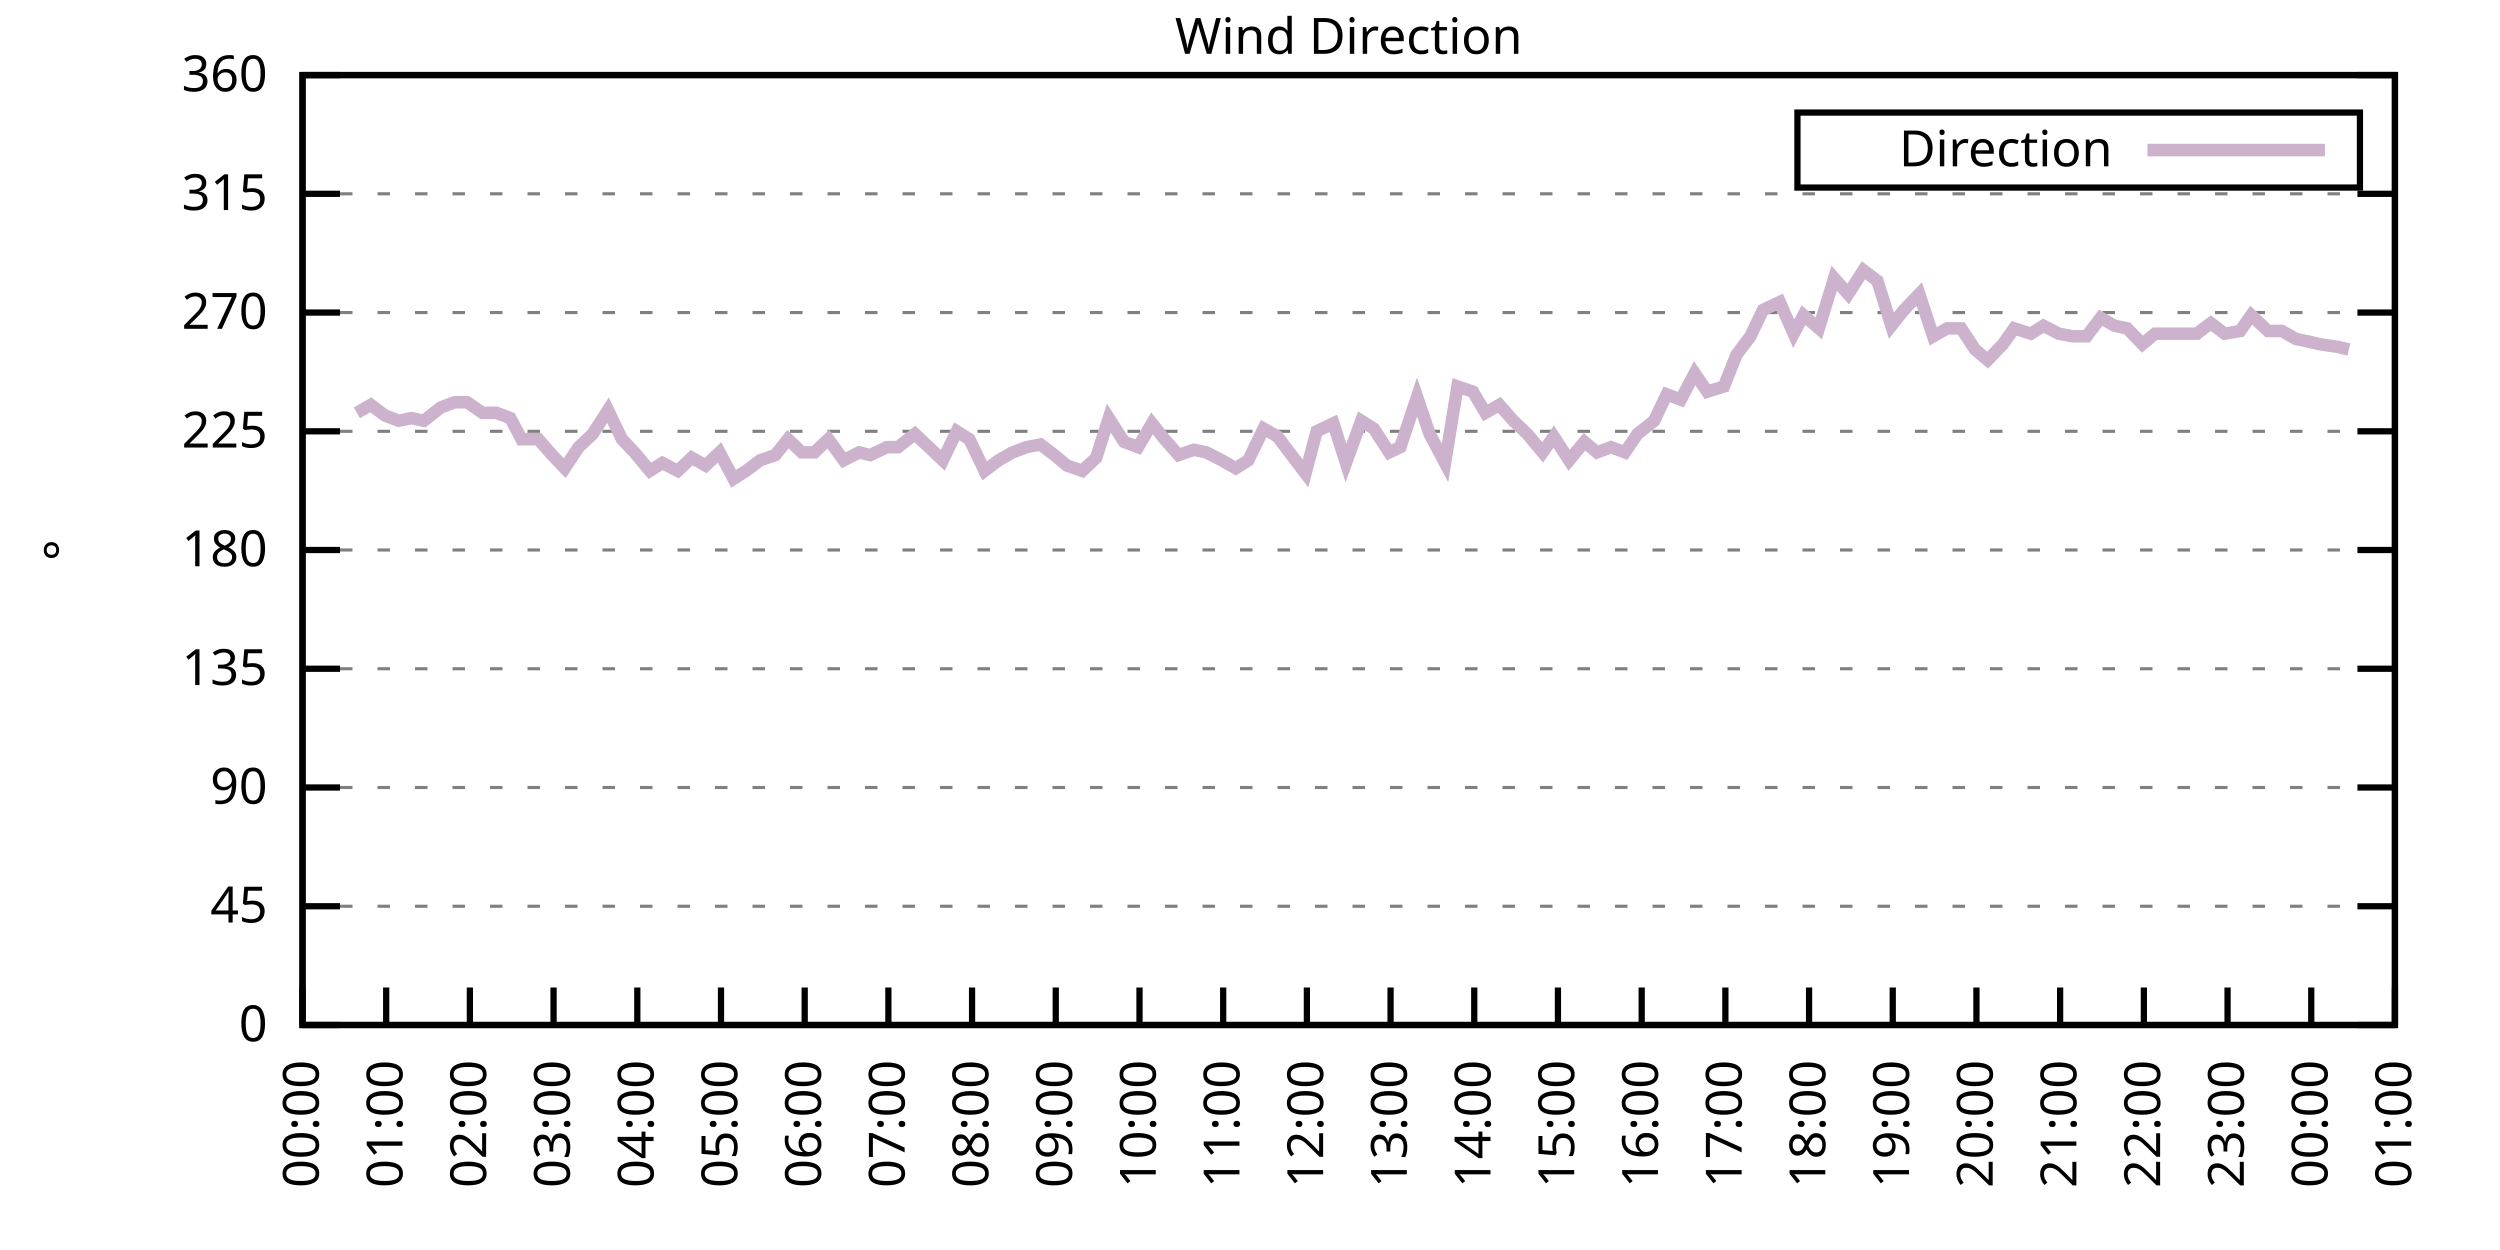
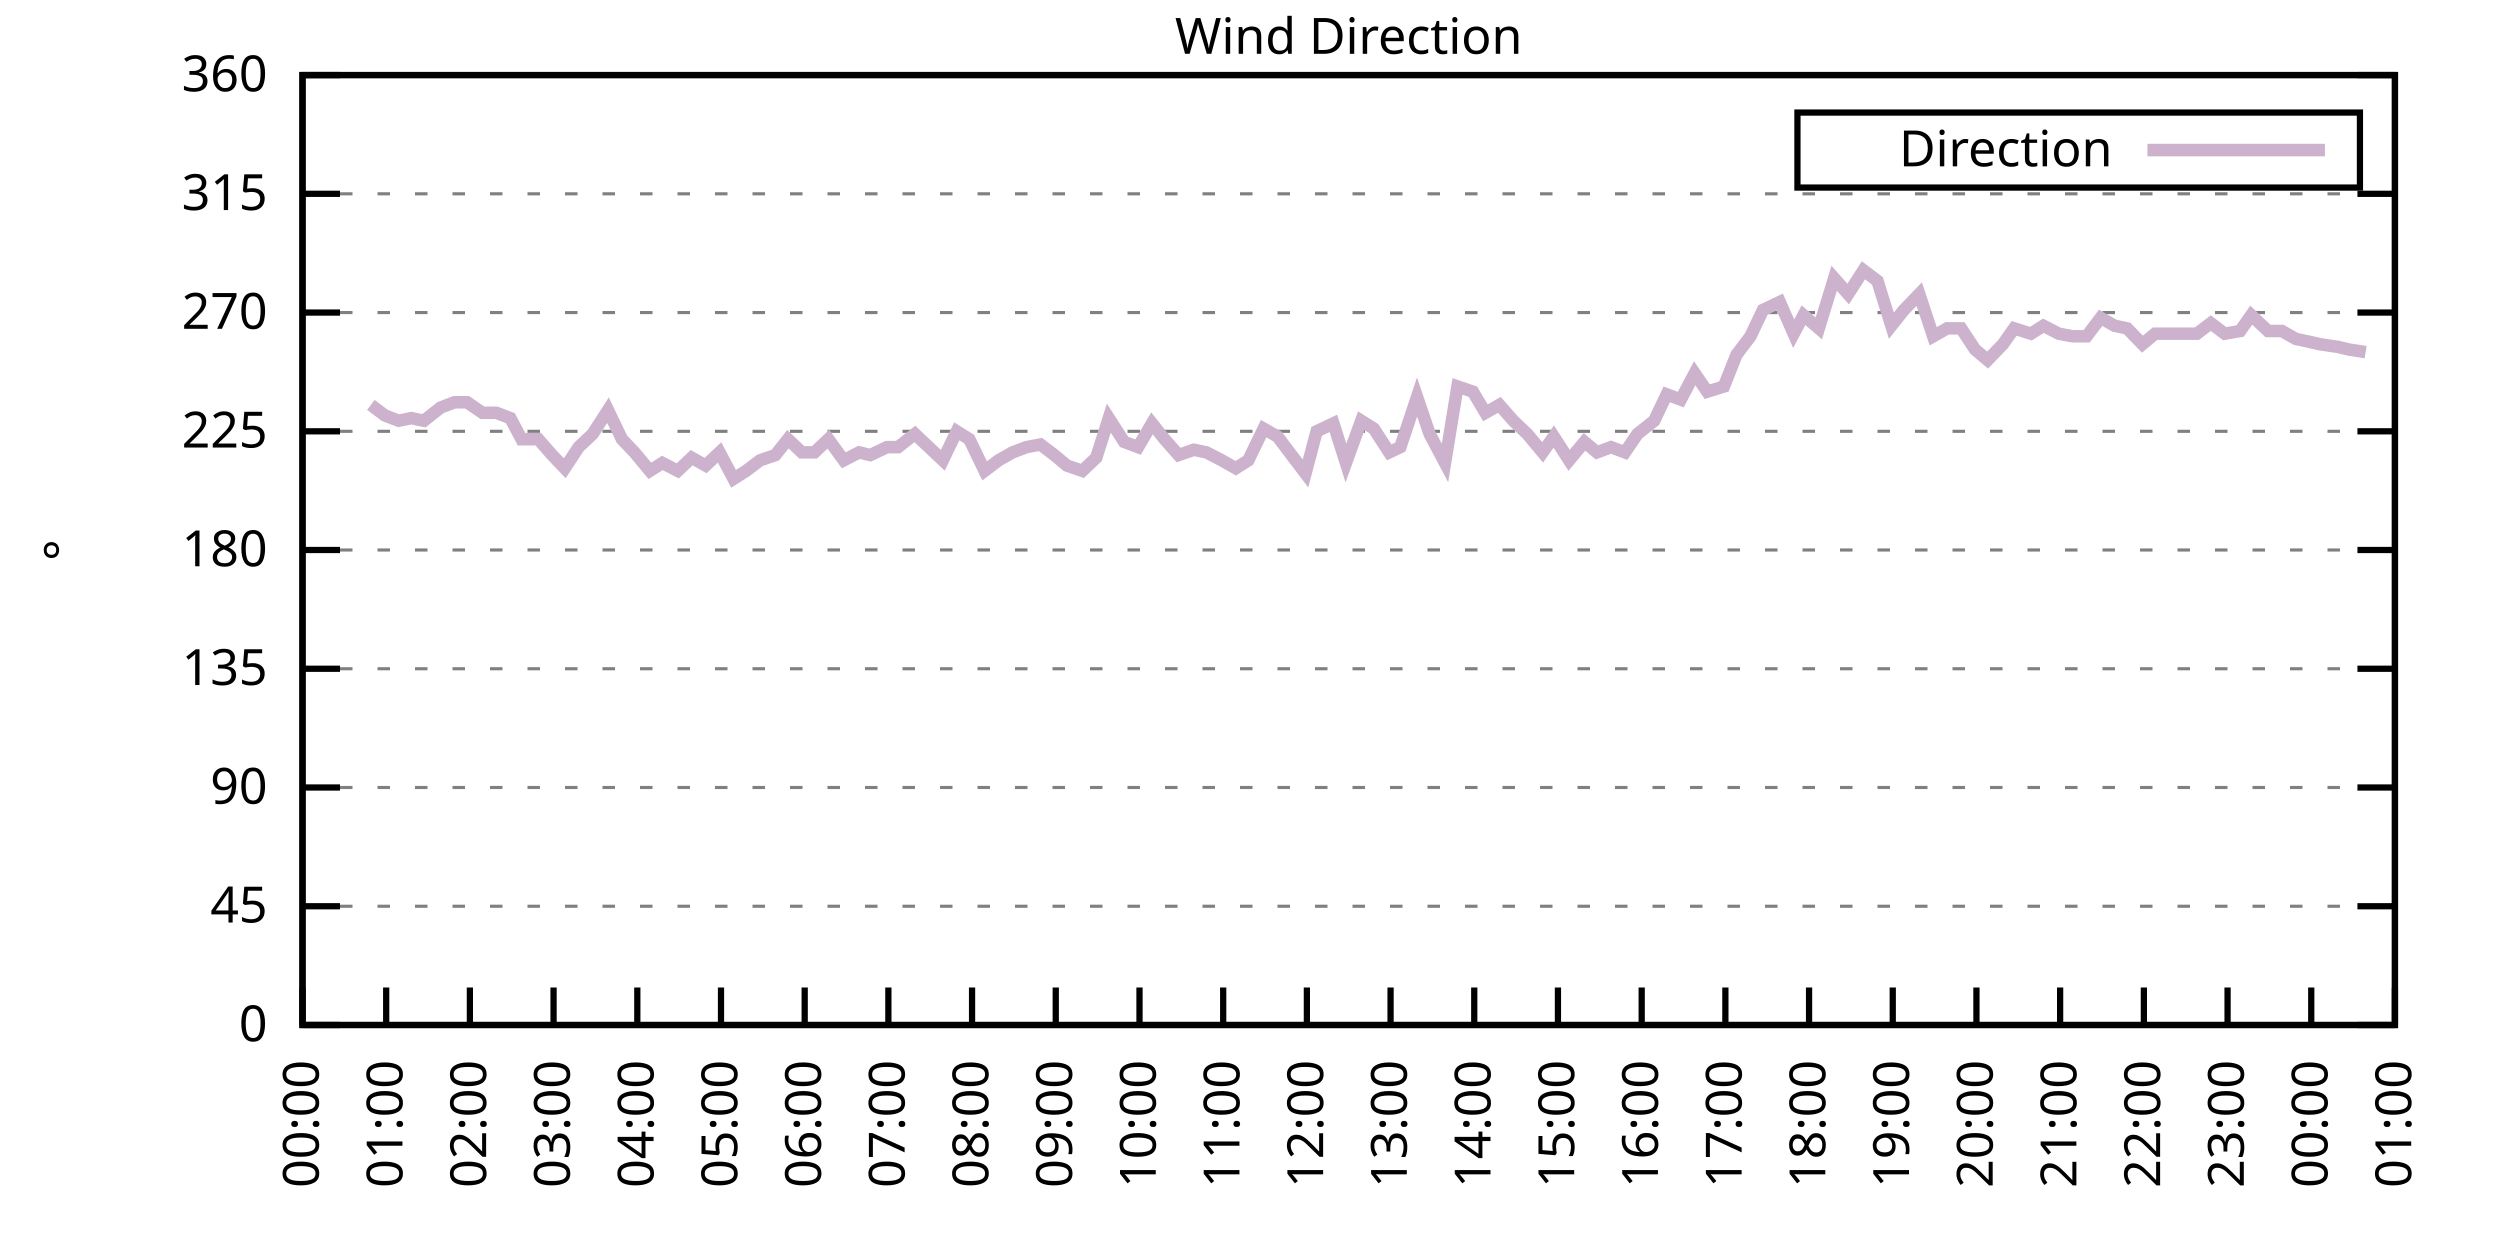
<svg xmlns="http://www.w3.org/2000/svg" xmlns:xlink="http://www.w3.org/1999/xlink" width="400" height="200" viewBox="0 0 400 200">
  <g id="gnuplot_canvas">
    <rect x="0" y="0" width="400" height="200" fill="none" />
    <defs>
      <circle id="gpDot" r="0.5" stroke-width="0.5" stroke="currentColor" />
      <path id="gpPt0" stroke-width="0.333" stroke="currentColor" d="M-1,0 h2 M0,-1 v2" />
      <path id="gpPt1" stroke-width="0.333" stroke="currentColor" d="M-1,-1 L1,1 M1,-1 L-1,1" />
      <path id="gpPt2" stroke-width="0.333" stroke="currentColor" d="M-1,0 L1,0 M0,-1 L0,1 M-1,-1 L1,1 M-1,1 L1,-1" />
      <rect id="gpPt3" stroke-width="0.333" stroke="currentColor" x="-1" y="-1" width="2" height="2" />
      <rect id="gpPt4" stroke-width="0.333" stroke="currentColor" fill="currentColor" x="-1" y="-1" width="2" height="2" />
      <circle id="gpPt5" stroke-width="0.333" stroke="currentColor" cx="0" cy="0" r="1" />
      <use xlink:href="#gpPt5" id="gpPt6" fill="currentColor" stroke="none" />
      <path id="gpPt7" stroke-width="0.333" stroke="currentColor" d="M0,-1.33 L-1.33,0.67 L1.33,0.67 z" />
      <use xlink:href="#gpPt7" id="gpPt8" fill="currentColor" stroke="none" />
      <use xlink:href="#gpPt7" id="gpPt9" stroke="currentColor" transform="rotate(180)" />
      <use xlink:href="#gpPt9" id="gpPt10" fill="currentColor" stroke="none" />
      <use xlink:href="#gpPt3" id="gpPt11" stroke="currentColor" transform="rotate(45)" />
      <use xlink:href="#gpPt11" id="gpPt12" fill="currentColor" stroke="none" />
      <path id="gpPt13" stroke-width="0.333" stroke="currentColor" d="M0,1.330 L1.265,0.411 L0.782,-1.067 L-0.782,-1.076 L-1.265,0.411 z" />
      <use xlink:href="#gpPt13" id="gpPt14" fill="currentColor" stroke="none" />
      <filter id="textbox" filterUnits="objectBoundingBox" x="0" y="0" height="1" width="1">
        <feFlood flood-color="white" flood-opacity="1" result="bgnd" />
        <feComposite in="SourceGraphic" in2="bgnd" operator="atop" />
      </filter>
      <filter id="greybox" filterUnits="objectBoundingBox" x="0" y="0" height="1" width="1">
        <feFlood flood-color="lightgrey" flood-opacity="1" result="grey" />
        <feComposite in="SourceGraphic" in2="grey" operator="atop" />
      </filter>
    </defs>
    <g fill="none" color="white" stroke="currentColor" stroke-width="1.00" stroke-linecap="butt" stroke-linejoin="miter">
</g>
    <g fill="none" color="black" stroke="currentColor" stroke-width="1.00" stroke-linecap="butt" stroke-linejoin="miter">
      <g stroke="none" shape-rendering="crispEdges">
        <polygon fill="rgb(255, 255, 255)" points="48.40,164.00 383.18,164.00 383.18,12.02 48.40,12.02 " />
      </g>
    </g>
    <g fill="none" color="black" stroke="currentColor" stroke-width="1.00" stroke-linecap="butt" stroke-linejoin="miter">
</g>
    <g fill="none" color="black" stroke="black" stroke-width="0.50" stroke-linecap="butt" stroke-linejoin="miter">
</g>
    <g fill="none" color="gray" stroke="currentColor" stroke-width="0.50" stroke-linecap="butt" stroke-linejoin="miter">
      <path stroke="gray" stroke-dasharray="2,4" class="gridline" d="M48.40,164.00 L383.19,164.00  " />
    </g>
    <g fill="none" color="gray" stroke="gray" stroke-width="1.00" stroke-linecap="butt" stroke-linejoin="miter">
</g>
    <g fill="none" color="black" stroke="currentColor" stroke-width="1.00" stroke-linecap="butt" stroke-linejoin="miter">
      <path stroke="black" d="M48.40,164.00 L54.40,164.00 M383.19,164.00 L377.19,164.00  " />
      <g transform="translate(42.80,166.60)" stroke="none" fill="black" font-family="Sans" font-size="8.00" text-anchor="end">
        <text>
          <tspan font-family="Sans"> 0</tspan>
        </text>
      </g>
    </g>
    <g fill="none" color="black" stroke="currentColor" stroke-width="1.00" stroke-linecap="butt" stroke-linejoin="miter">
</g>
    <g fill="none" color="black" stroke="black" stroke-width="0.50" stroke-linecap="butt" stroke-linejoin="miter">
</g>
    <g fill="none" color="gray" stroke="currentColor" stroke-width="0.50" stroke-linecap="butt" stroke-linejoin="miter">
      <path stroke="gray" stroke-dasharray="2,4" class="gridline" d="M48.40,145.00 L383.19,145.00  " />
    </g>
    <g fill="none" color="gray" stroke="gray" stroke-width="1.00" stroke-linecap="butt" stroke-linejoin="miter">
</g>
    <g fill="none" color="black" stroke="currentColor" stroke-width="1.00" stroke-linecap="butt" stroke-linejoin="miter">
      <path stroke="black" d="M48.40,145.00 L54.40,145.00 M383.19,145.00 L377.19,145.00  " />
      <g transform="translate(42.80,147.60)" stroke="none" fill="black" font-family="Sans" font-size="8.00" text-anchor="end">
        <text>
          <tspan font-family="Sans"> 45</tspan>
        </text>
      </g>
    </g>
    <g fill="none" color="black" stroke="currentColor" stroke-width="1.00" stroke-linecap="butt" stroke-linejoin="miter">
</g>
    <g fill="none" color="black" stroke="black" stroke-width="0.50" stroke-linecap="butt" stroke-linejoin="miter">
</g>
    <g fill="none" color="gray" stroke="currentColor" stroke-width="0.50" stroke-linecap="butt" stroke-linejoin="miter">
      <path stroke="gray" stroke-dasharray="2,4" class="gridline" d="M48.40,126.00 L383.19,126.00  " />
    </g>
    <g fill="none" color="gray" stroke="gray" stroke-width="1.00" stroke-linecap="butt" stroke-linejoin="miter">
</g>
    <g fill="none" color="black" stroke="currentColor" stroke-width="1.00" stroke-linecap="butt" stroke-linejoin="miter">
      <path stroke="black" d="M48.40,126.00 L54.40,126.00 M383.19,126.00 L377.19,126.00  " />
      <g transform="translate(42.80,128.60)" stroke="none" fill="black" font-family="Sans" font-size="8.00" text-anchor="end">
        <text>
          <tspan font-family="Sans"> 90</tspan>
        </text>
      </g>
    </g>
    <g fill="none" color="black" stroke="currentColor" stroke-width="1.00" stroke-linecap="butt" stroke-linejoin="miter">
</g>
    <g fill="none" color="black" stroke="black" stroke-width="0.50" stroke-linecap="butt" stroke-linejoin="miter">
</g>
    <g fill="none" color="gray" stroke="currentColor" stroke-width="0.50" stroke-linecap="butt" stroke-linejoin="miter">
      <path stroke="gray" stroke-dasharray="2,4" class="gridline" d="M48.40,107.00 L383.19,107.00  " />
    </g>
    <g fill="none" color="gray" stroke="gray" stroke-width="1.00" stroke-linecap="butt" stroke-linejoin="miter">
</g>
    <g fill="none" color="black" stroke="currentColor" stroke-width="1.00" stroke-linecap="butt" stroke-linejoin="miter">
      <path stroke="black" d="M48.40,107.00 L54.40,107.00 M383.19,107.00 L377.19,107.00  " />
      <g transform="translate(42.80,109.60)" stroke="none" fill="black" font-family="Sans" font-size="8.00" text-anchor="end">
        <text>
          <tspan font-family="Sans"> 135</tspan>
        </text>
      </g>
    </g>
    <g fill="none" color="black" stroke="currentColor" stroke-width="1.00" stroke-linecap="butt" stroke-linejoin="miter">
</g>
    <g fill="none" color="black" stroke="black" stroke-width="0.50" stroke-linecap="butt" stroke-linejoin="miter">
</g>
    <g fill="none" color="gray" stroke="currentColor" stroke-width="0.50" stroke-linecap="butt" stroke-linejoin="miter">
      <path stroke="gray" stroke-dasharray="2,4" class="gridline" d="M48.40,88.00 L383.19,88.00  " />
    </g>
    <g fill="none" color="gray" stroke="gray" stroke-width="1.00" stroke-linecap="butt" stroke-linejoin="miter">
</g>
    <g fill="none" color="black" stroke="currentColor" stroke-width="1.00" stroke-linecap="butt" stroke-linejoin="miter">
      <path stroke="black" d="M48.40,88.00 L54.40,88.00 M383.19,88.00 L377.19,88.00  " />
      <g transform="translate(42.80,90.60)" stroke="none" fill="black" font-family="Sans" font-size="8.00" text-anchor="end">
        <text>
          <tspan font-family="Sans"> 180</tspan>
        </text>
      </g>
    </g>
    <g fill="none" color="black" stroke="currentColor" stroke-width="1.00" stroke-linecap="butt" stroke-linejoin="miter">
</g>
    <g fill="none" color="black" stroke="black" stroke-width="0.50" stroke-linecap="butt" stroke-linejoin="miter">
</g>
    <g fill="none" color="gray" stroke="currentColor" stroke-width="0.50" stroke-linecap="butt" stroke-linejoin="miter">
      <path stroke="gray" stroke-dasharray="2,4" class="gridline" d="M48.40,69.01 L383.19,69.01  " />
    </g>
    <g fill="none" color="gray" stroke="gray" stroke-width="1.00" stroke-linecap="butt" stroke-linejoin="miter">
</g>
    <g fill="none" color="black" stroke="currentColor" stroke-width="1.00" stroke-linecap="butt" stroke-linejoin="miter">
      <path stroke="black" d="M48.40,69.01 L54.40,69.01 M383.19,69.01 L377.19,69.01  " />
      <g transform="translate(42.80,71.61)" stroke="none" fill="black" font-family="Sans" font-size="8.00" text-anchor="end">
        <text>
          <tspan font-family="Sans"> 225</tspan>
        </text>
      </g>
    </g>
    <g fill="none" color="black" stroke="currentColor" stroke-width="1.00" stroke-linecap="butt" stroke-linejoin="miter">
</g>
    <g fill="none" color="black" stroke="black" stroke-width="0.50" stroke-linecap="butt" stroke-linejoin="miter">
</g>
    <g fill="none" color="gray" stroke="currentColor" stroke-width="0.50" stroke-linecap="butt" stroke-linejoin="miter">
      <path stroke="gray" stroke-dasharray="2,4" class="gridline" d="M48.40,50.01 L383.19,50.01  " />
    </g>
    <g fill="none" color="gray" stroke="gray" stroke-width="1.00" stroke-linecap="butt" stroke-linejoin="miter">
</g>
    <g fill="none" color="black" stroke="currentColor" stroke-width="1.00" stroke-linecap="butt" stroke-linejoin="miter">
      <path stroke="black" d="M48.40,50.01 L54.40,50.01 M383.19,50.01 L377.19,50.01  " />
      <g transform="translate(42.80,52.61)" stroke="none" fill="black" font-family="Sans" font-size="8.00" text-anchor="end">
        <text>
          <tspan font-family="Sans"> 270</tspan>
        </text>
      </g>
    </g>
    <g fill="none" color="black" stroke="currentColor" stroke-width="1.00" stroke-linecap="butt" stroke-linejoin="miter">
</g>
    <g fill="none" color="black" stroke="black" stroke-width="0.50" stroke-linecap="butt" stroke-linejoin="miter">
</g>
    <g fill="none" color="gray" stroke="currentColor" stroke-width="0.50" stroke-linecap="butt" stroke-linejoin="miter">
      <path stroke="gray" stroke-dasharray="2,4" class="gridline" d="M48.40,31.01 L383.19,31.01  " />
    </g>
    <g fill="none" color="gray" stroke="gray" stroke-width="1.00" stroke-linecap="butt" stroke-linejoin="miter">
</g>
    <g fill="none" color="black" stroke="currentColor" stroke-width="1.00" stroke-linecap="butt" stroke-linejoin="miter">
      <path stroke="black" d="M48.40,31.01 L54.40,31.01 M383.19,31.01 L377.19,31.01  " />
      <g transform="translate(42.80,33.61)" stroke="none" fill="black" font-family="Sans" font-size="8.00" text-anchor="end">
        <text>
          <tspan font-family="Sans"> 315</tspan>
        </text>
      </g>
    </g>
    <g fill="none" color="black" stroke="currentColor" stroke-width="1.00" stroke-linecap="butt" stroke-linejoin="miter">
</g>
    <g fill="none" color="black" stroke="black" stroke-width="0.50" stroke-linecap="butt" stroke-linejoin="miter">
</g>
    <g fill="none" color="gray" stroke="currentColor" stroke-width="0.50" stroke-linecap="butt" stroke-linejoin="miter">
      <path stroke="gray" stroke-dasharray="2,4" class="gridline" d="M48.40,12.01 L383.19,12.01  " />
    </g>
    <g fill="none" color="gray" stroke="gray" stroke-width="1.00" stroke-linecap="butt" stroke-linejoin="miter">
</g>
    <g fill="none" color="black" stroke="currentColor" stroke-width="1.00" stroke-linecap="butt" stroke-linejoin="miter">
      <path stroke="black" d="M48.40,12.01 L54.40,12.01 M383.19,12.01 L377.19,12.01  " />
      <g transform="translate(42.80,14.61)" stroke="none" fill="black" font-family="Sans" font-size="8.00" text-anchor="end">
        <text>
          <tspan font-family="Sans"> 360</tspan>
        </text>
      </g>
    </g>
    <g fill="none" color="black" stroke="currentColor" stroke-width="1.00" stroke-linecap="butt" stroke-linejoin="miter">
      <path stroke="black" d="M48.40,164.00 L48.40,158.00  " />
      <g transform="translate(51.00,169.60) rotate(270.00)" stroke="none" fill="black" font-family="Sans" font-size="8.00" text-anchor="end">
        <text>
          <tspan font-family="Sans">00:00</tspan>
        </text>
      </g>
    </g>
    <g fill="none" color="black" stroke="currentColor" stroke-width="1.00" stroke-linecap="butt" stroke-linejoin="miter">
      <path stroke="black" d="M61.79,164.00 L61.79,158.00  " />
      <g transform="translate(64.39,169.60) rotate(270.00)" stroke="none" fill="black" font-family="Sans" font-size="8.00" text-anchor="end">
        <text>
          <tspan font-family="Sans">01:00</tspan>
        </text>
      </g>
    </g>
    <g fill="none" color="black" stroke="currentColor" stroke-width="1.00" stroke-linecap="butt" stroke-linejoin="miter">
      <path stroke="black" d="M75.18,164.00 L75.18,158.00  " />
      <g transform="translate(77.78,169.60) rotate(270.00)" stroke="none" fill="black" font-family="Sans" font-size="8.00" text-anchor="end">
        <text>
          <tspan font-family="Sans">02:00</tspan>
        </text>
      </g>
    </g>
    <g fill="none" color="black" stroke="currentColor" stroke-width="1.00" stroke-linecap="butt" stroke-linejoin="miter">
      <path stroke="black" d="M88.57,164.00 L88.57,158.00  " />
      <g transform="translate(91.17,169.60) rotate(270.00)" stroke="none" fill="black" font-family="Sans" font-size="8.00" text-anchor="end">
        <text>
          <tspan font-family="Sans">03:00</tspan>
        </text>
      </g>
    </g>
    <g fill="none" color="black" stroke="currentColor" stroke-width="1.00" stroke-linecap="butt" stroke-linejoin="miter">
      <path stroke="black" d="M101.97,164.00 L101.97,158.00  " />
      <g transform="translate(104.57,169.60) rotate(270.00)" stroke="none" fill="black" font-family="Sans" font-size="8.00" text-anchor="end">
        <text>
          <tspan font-family="Sans">04:00</tspan>
        </text>
      </g>
    </g>
    <g fill="none" color="black" stroke="currentColor" stroke-width="1.00" stroke-linecap="butt" stroke-linejoin="miter">
      <path stroke="black" d="M115.36,164.00 L115.36,158.00  " />
      <g transform="translate(117.96,169.60) rotate(270.00)" stroke="none" fill="black" font-family="Sans" font-size="8.00" text-anchor="end">
        <text>
          <tspan font-family="Sans">05:00</tspan>
        </text>
      </g>
    </g>
    <g fill="none" color="black" stroke="currentColor" stroke-width="1.00" stroke-linecap="butt" stroke-linejoin="miter">
      <path stroke="black" d="M128.75,164.00 L128.75,158.00  " />
      <g transform="translate(131.35,169.60) rotate(270.00)" stroke="none" fill="black" font-family="Sans" font-size="8.00" text-anchor="end">
        <text>
          <tspan font-family="Sans">06:00</tspan>
        </text>
      </g>
    </g>
    <g fill="none" color="black" stroke="currentColor" stroke-width="1.00" stroke-linecap="butt" stroke-linejoin="miter">
      <path stroke="black" d="M142.14,164.00 L142.14,158.00  " />
      <g transform="translate(144.74,169.60) rotate(270.00)" stroke="none" fill="black" font-family="Sans" font-size="8.00" text-anchor="end">
        <text>
          <tspan font-family="Sans">07:00</tspan>
        </text>
      </g>
    </g>
    <g fill="none" color="black" stroke="currentColor" stroke-width="1.00" stroke-linecap="butt" stroke-linejoin="miter">
      <path stroke="black" d="M155.53,164.00 L155.53,158.00  " />
      <g transform="translate(158.13,169.60) rotate(270.00)" stroke="none" fill="black" font-family="Sans" font-size="8.00" text-anchor="end">
        <text>
          <tspan font-family="Sans">08:00</tspan>
        </text>
      </g>
    </g>
    <g fill="none" color="black" stroke="currentColor" stroke-width="1.00" stroke-linecap="butt" stroke-linejoin="miter">
      <path stroke="black" d="M168.92,164.00 L168.92,158.00  " />
      <g transform="translate(171.52,169.60) rotate(270.00)" stroke="none" fill="black" font-family="Sans" font-size="8.00" text-anchor="end">
        <text>
          <tspan font-family="Sans">09:00</tspan>
        </text>
      </g>
    </g>
    <g fill="none" color="black" stroke="currentColor" stroke-width="1.00" stroke-linecap="butt" stroke-linejoin="miter">
      <path stroke="black" d="M182.32,164.00 L182.32,158.00  " />
      <g transform="translate(184.92,169.60) rotate(270.00)" stroke="none" fill="black" font-family="Sans" font-size="8.00" text-anchor="end">
        <text>
          <tspan font-family="Sans">10:00</tspan>
        </text>
      </g>
    </g>
    <g fill="none" color="black" stroke="currentColor" stroke-width="1.00" stroke-linecap="butt" stroke-linejoin="miter">
      <path stroke="black" d="M195.71,164.00 L195.71,158.00  " />
      <g transform="translate(198.31,169.60) rotate(270.00)" stroke="none" fill="black" font-family="Sans" font-size="8.00" text-anchor="end">
        <text>
          <tspan font-family="Sans">11:00</tspan>
        </text>
      </g>
    </g>
    <g fill="none" color="black" stroke="currentColor" stroke-width="1.00" stroke-linecap="butt" stroke-linejoin="miter">
      <path stroke="black" d="M209.10,164.00 L209.10,158.00  " />
      <g transform="translate(211.70,169.60) rotate(270.00)" stroke="none" fill="black" font-family="Sans" font-size="8.00" text-anchor="end">
        <text>
          <tspan font-family="Sans">12:00</tspan>
        </text>
      </g>
    </g>
    <g fill="none" color="black" stroke="currentColor" stroke-width="1.00" stroke-linecap="butt" stroke-linejoin="miter">
      <path stroke="black" d="M222.49,164.00 L222.49,158.00  " />
      <g transform="translate(225.09,169.60) rotate(270.00)" stroke="none" fill="black" font-family="Sans" font-size="8.00" text-anchor="end">
        <text>
          <tspan font-family="Sans">13:00</tspan>
        </text>
      </g>
    </g>
    <g fill="none" color="black" stroke="currentColor" stroke-width="1.00" stroke-linecap="butt" stroke-linejoin="miter">
      <path stroke="black" d="M235.88,164.00 L235.88,158.00  " />
      <g transform="translate(238.48,169.60) rotate(270.00)" stroke="none" fill="black" font-family="Sans" font-size="8.00" text-anchor="end">
        <text>
          <tspan font-family="Sans">14:00</tspan>
        </text>
      </g>
    </g>
    <g fill="none" color="black" stroke="currentColor" stroke-width="1.00" stroke-linecap="butt" stroke-linejoin="miter">
      <path stroke="black" d="M249.27,164.00 L249.27,158.00  " />
      <g transform="translate(251.87,169.60) rotate(270.00)" stroke="none" fill="black" font-family="Sans" font-size="8.00" text-anchor="end">
        <text>
          <tspan font-family="Sans">15:00</tspan>
        </text>
      </g>
    </g>
    <g fill="none" color="black" stroke="currentColor" stroke-width="1.00" stroke-linecap="butt" stroke-linejoin="miter">
      <path stroke="black" d="M262.67,164.00 L262.67,158.00  " />
      <g transform="translate(265.27,169.60) rotate(270.00)" stroke="none" fill="black" font-family="Sans" font-size="8.00" text-anchor="end">
        <text>
          <tspan font-family="Sans">16:00</tspan>
        </text>
      </g>
    </g>
    <g fill="none" color="black" stroke="currentColor" stroke-width="1.00" stroke-linecap="butt" stroke-linejoin="miter">
      <path stroke="black" d="M276.06,164.00 L276.06,158.00  " />
      <g transform="translate(278.66,169.60) rotate(270.00)" stroke="none" fill="black" font-family="Sans" font-size="8.00" text-anchor="end">
        <text>
          <tspan font-family="Sans">17:00</tspan>
        </text>
      </g>
    </g>
    <g fill="none" color="black" stroke="currentColor" stroke-width="1.00" stroke-linecap="butt" stroke-linejoin="miter">
      <path stroke="black" d="M289.45,164.00 L289.45,158.00  " />
      <g transform="translate(292.05,169.60) rotate(270.00)" stroke="none" fill="black" font-family="Sans" font-size="8.00" text-anchor="end">
        <text>
          <tspan font-family="Sans">18:00</tspan>
        </text>
      </g>
    </g>
    <g fill="none" color="black" stroke="currentColor" stroke-width="1.00" stroke-linecap="butt" stroke-linejoin="miter">
      <path stroke="black" d="M302.84,164.00 L302.84,158.00  " />
      <g transform="translate(305.44,169.60) rotate(270.00)" stroke="none" fill="black" font-family="Sans" font-size="8.00" text-anchor="end">
        <text>
          <tspan font-family="Sans">19:00</tspan>
        </text>
      </g>
    </g>
    <g fill="none" color="black" stroke="currentColor" stroke-width="1.00" stroke-linecap="butt" stroke-linejoin="miter">
      <path stroke="black" d="M316.23,164.00 L316.23,158.00  " />
      <g transform="translate(318.83,169.60) rotate(270.00)" stroke="none" fill="black" font-family="Sans" font-size="8.00" text-anchor="end">
        <text>
          <tspan font-family="Sans">20:00</tspan>
        </text>
      </g>
    </g>
    <g fill="none" color="black" stroke="currentColor" stroke-width="1.00" stroke-linecap="butt" stroke-linejoin="miter">
      <path stroke="black" d="M329.62,164.00 L329.62,158.00  " />
      <g transform="translate(332.22,169.60) rotate(270.00)" stroke="none" fill="black" font-family="Sans" font-size="8.00" text-anchor="end">
        <text>
          <tspan font-family="Sans">21:00</tspan>
        </text>
      </g>
    </g>
    <g fill="none" color="black" stroke="currentColor" stroke-width="1.00" stroke-linecap="butt" stroke-linejoin="miter">
      <path stroke="black" d="M343.02,164.00 L343.02,158.00  " />
      <g transform="translate(345.62,169.60) rotate(270.00)" stroke="none" fill="black" font-family="Sans" font-size="8.00" text-anchor="end">
        <text>
          <tspan font-family="Sans">22:00</tspan>
        </text>
      </g>
    </g>
    <g fill="none" color="black" stroke="currentColor" stroke-width="1.00" stroke-linecap="butt" stroke-linejoin="miter">
      <path stroke="black" d="M356.41,164.00 L356.41,158.00  " />
      <g transform="translate(359.01,169.60) rotate(270.00)" stroke="none" fill="black" font-family="Sans" font-size="8.00" text-anchor="end">
        <text>
          <tspan font-family="Sans">23:00</tspan>
        </text>
      </g>
    </g>
    <g fill="none" color="black" stroke="currentColor" stroke-width="1.00" stroke-linecap="butt" stroke-linejoin="miter">
      <path stroke="black" d="M369.80,164.00 L369.80,158.00  " />
      <g transform="translate(372.40,169.60) rotate(270.00)" stroke="none" fill="black" font-family="Sans" font-size="8.00" text-anchor="end">
        <text>
          <tspan font-family="Sans">00:00</tspan>
        </text>
      </g>
    </g>
    <g fill="none" color="black" stroke="currentColor" stroke-width="1.00" stroke-linecap="butt" stroke-linejoin="miter">
      <path stroke="black" d="M383.19,164.00 L383.19,158.00  " />
      <g transform="translate(385.79,169.60) rotate(270.00)" stroke="none" fill="black" font-family="Sans" font-size="8.00" text-anchor="end">
        <text>
          <tspan font-family="Sans">01:00</tspan>
        </text>
      </g>
    </g>
    <g fill="none" color="black" stroke="currentColor" stroke-width="1.00" stroke-linecap="butt" stroke-linejoin="miter">
</g>
    <g fill="none" color="black" stroke="currentColor" stroke-width="1.00" stroke-linecap="butt" stroke-linejoin="miter">
      <path stroke="black" d="M48.40,12.01 L48.40,164.00 L383.19,164.00 L383.19,12.01 L48.40,12.01 Z  " />
    </g>
    <g fill="none" color="black" stroke="currentColor" stroke-width="1.00" stroke-linecap="butt" stroke-linejoin="miter">
</g>
    <g fill="none" color="black" stroke="currentColor" stroke-width="1.00" stroke-linecap="butt" stroke-linejoin="miter">
      <path stroke="black" d="M287.59,30.01 L287.59,18.01 L377.59,18.01 L377.59,30.01 L287.59,30.01 Z  " />
    </g>
    <g id="Wind_direction_plot_1">
      <g fill="none" color="white" stroke="black" stroke-width="2.00" stroke-linecap="butt" stroke-linejoin="miter">
</g>
      <g fill="none" color="black" stroke="currentColor" stroke-width="2.00" stroke-linecap="butt" stroke-linejoin="miter">
        <g transform="translate(337.99,26.61)" stroke="none" fill="black" font-family="Sans" font-size="8.00" text-anchor="end">
          <text>
            <tspan font-family="Sans">Direction</tspan>
          </text>
        </g>
      </g>
      <g fill="none" color="black" stroke="currentColor" stroke-width="2.00" stroke-linecap="butt" stroke-linejoin="miter">
-         <path stroke="rgb(204, 178, 204)" d="M343.59,24.01 L371.99,24.01 M57.10,66.05 L59.34,64.78 L61.57,66.47 L63.80,67.32 L65.81,66.90 L67.82,67.32   L70.50,65.21 L72.73,64.36 L74.74,64.36 L77.19,66.05 L79.42,66.05 L81.66,66.90 L83.44,70.27 L86.12,70.27   L88.35,72.81 L90.36,74.92 L92.59,71.54 L94.82,69.43 L97.28,65.63 L99.51,70.27 L101.52,72.38 L103.98,75.34   L105.98,74.07 L108.44,75.34 L110.67,73.23 L112.90,74.49 L115.13,72.38 L117.37,76.61 L119.38,75.34 L121.61,73.65   L124.06,72.81 L126.07,70.27 L128.30,72.38 L130.31,72.38 L132.54,70.27 L135.00,73.65 L137.45,72.38 L139.24,72.81   L141.92,71.54 L143.70,71.54 L146.38,69.43 L148.61,71.54 L150.85,73.65 L153.08,69.01 L155.09,70.27 L157.54,75.34   L159.77,73.65 L162.01,72.38 L164.24,71.54 L166.47,71.12 L168.70,72.81 L170.71,74.49 L173.17,75.34 L175.40,73.23   L177.41,66.90 L179.86,70.70 L182.09,71.54 L184.32,67.74 L186.33,70.27 L188.57,72.81 L191.02,71.96 L193.03,72.38   L195.48,73.65 L197.72,74.92 L199.73,73.65 L202.18,68.58 L204.41,69.85 L206.64,72.81 L208.88,75.76 L210.66,69.01   L213.34,67.74 L215.35,74.07 L217.80,67.32 L219.81,68.58 L222.27,72.38 L224.05,71.54 L226.73,63.52 L228.74,69.43   L231.20,74.07 L233.20,61.83 L235.66,62.67 L237.67,66.05 L239.90,64.78 L242.13,67.32 L244.36,69.43 L246.82,72.38   L248.60,69.85 L251.06,73.65 L253.51,70.70 L255.52,72.38 L257.76,71.54 L259.99,72.38 L262.00,69.43 L264.67,67.32   L266.68,63.10 L268.92,63.94 L271.15,59.72 L273.16,62.67 L275.83,61.83 L277.84,56.76 L280.07,53.81 L282.08,49.59   L284.76,48.32 L286.99,53.39 L288.56,50.43 L291.01,52.54 L293.47,44.52 L295.70,47.05 L298.15,43.25 L300.39,44.94   L302.62,52.12 L304.63,49.59 L307.08,47.05 L309.31,53.81 L311.54,52.54 L313.78,52.54 L316.01,55.92 L318.02,57.61   L320.47,55.07 L322.26,52.54 L324.94,53.39 L326.95,52.12 L329.40,53.39 L331.63,53.81 L333.86,53.81 L336.10,50.85   L338.33,52.12 L340.34,52.54 L342.79,55.07 L344.80,53.39 L347.26,53.39 L349.49,53.39 L351.50,53.39 L353.73,51.70   L355.96,53.39 L358.42,52.96 L360.20,50.43 L362.88,52.96 L365.11,52.96 L367.34,54.23 L369.35,54.65 L371.14,55.07   L374.04,55.50 L375.82,55.92  " />
+         <path stroke="rgb(204, 178, 204)" d="M343.59,24.01 L371.99,24.01 M59.34,64.78 L61.57,66.47 L63.80,67.32 L65.81,66.90 L67.82,67.32 L70.50,65.21   L72.73,64.36 L74.74,64.36 L77.19,66.05 L79.42,66.05 L81.66,66.90 L83.44,70.27 L86.12,70.27 L88.35,72.81   L90.36,74.92 L92.59,71.54 L94.82,69.43 L97.28,65.63 L99.51,70.27 L101.52,72.38 L103.98,75.34 L105.98,74.07   L108.44,75.34 L110.67,73.23 L112.90,74.49 L115.13,72.38 L117.37,76.61 L119.38,75.34 L121.61,73.65 L124.06,72.81   L126.07,70.27 L128.30,72.38 L130.31,72.38 L132.54,70.27 L135.00,73.65 L137.45,72.38 L139.24,72.81 L141.92,71.54   L143.70,71.54 L146.38,69.43 L148.61,71.54 L150.85,73.65 L153.08,69.01 L155.09,70.27 L157.54,75.34 L159.77,73.65   L162.01,72.38 L164.24,71.54 L166.47,71.12 L168.70,72.81 L170.71,74.49 L173.17,75.34 L175.40,73.23 L177.41,66.90   L179.86,70.70 L182.09,71.54 L184.32,67.74 L186.33,70.27 L188.57,72.81 L191.02,71.96 L193.03,72.38 L195.48,73.65   L197.72,74.92 L199.73,73.65 L202.18,68.58 L204.41,69.85 L206.64,72.81 L208.88,75.76 L210.66,69.01 L213.34,67.74   L215.35,74.07 L217.80,67.32 L219.81,68.58 L222.27,72.38 L224.05,71.54 L226.73,63.52 L228.74,69.43 L231.20,74.07   L233.20,61.83 L235.66,62.67 L237.67,66.05 L239.90,64.78 L242.13,67.32 L244.36,69.43 L246.82,72.38 L248.60,69.85   L251.06,73.65 L253.51,70.70 L255.52,72.38 L257.76,71.54 L259.99,72.38 L262.00,69.43 L264.67,67.32 L266.68,63.10   L268.92,63.94 L271.15,59.72 L273.16,62.67 L275.83,61.83 L277.84,56.76 L280.07,53.81 L282.08,49.59 L284.76,48.32   L286.99,53.39 L288.56,50.43 L291.01,52.54 L293.47,44.52 L295.70,47.05 L298.15,43.25 L300.39,44.94 L302.62,52.12   L304.63,49.59 L307.08,47.05 L309.31,53.81 L311.54,52.54 L313.78,52.54 L316.01,55.92 L318.02,57.61 L320.47,55.07   L322.26,52.54 L324.94,53.39 L326.95,52.12 L329.40,53.39 L331.63,53.81 L333.86,53.81 L336.10,50.85 L338.33,52.12   L340.34,52.54 L342.79,55.07 L344.80,53.39 L347.26,53.39 L349.49,53.39 L351.50,53.39 L353.73,51.70 L355.96,53.39   L358.42,52.96 L360.20,50.43 L362.88,52.96 L365.11,52.96 L367.34,54.23 L369.35,54.65 L371.14,55.07 L374.04,55.50   L375.82,55.92 L378.50,56.34  " />
      </g>
    </g>
    <g fill="none" color="black" stroke="currentColor" stroke-width="2.00" stroke-linecap="butt" stroke-linejoin="miter">
</g>
    <g fill="none" color="black" stroke="black" stroke-width="1.00" stroke-linecap="butt" stroke-linejoin="miter">
</g>
    <g fill="none" color="black" stroke="currentColor" stroke-width="1.00" stroke-linecap="butt" stroke-linejoin="miter">
      <path stroke="black" d="M48.40,12.01 L48.40,164.00 L383.19,164.00 L383.19,12.01 L48.40,12.01 Z  " />
      <g transform="translate(12.80,88.01) rotate(270.00)" stroke="none" fill="black" font-family="Sans" font-size="8.00" text-anchor="middle">
        <text>
          <tspan font-family="Sans">°</tspan>
        </text>
      </g>
    </g>
    <g fill="none" color="black" stroke="currentColor" stroke-width="1.00" stroke-linecap="butt" stroke-linejoin="miter">
</g>
    <g fill="none" color="black" stroke="currentColor" stroke-width="1.00" stroke-linecap="butt" stroke-linejoin="miter">
      <g transform="translate(215.79,8.61)" stroke="none" fill="black" font-family="Sans" font-size="8.00" text-anchor="middle">
        <text>
          <tspan font-family="Sans">Wind Direction</tspan>
        </text>
      </g>
    </g>
    <g fill="none" color="black" stroke="currentColor" stroke-width="1.00" stroke-linecap="butt" stroke-linejoin="miter">
</g>
  </g>
</svg>
